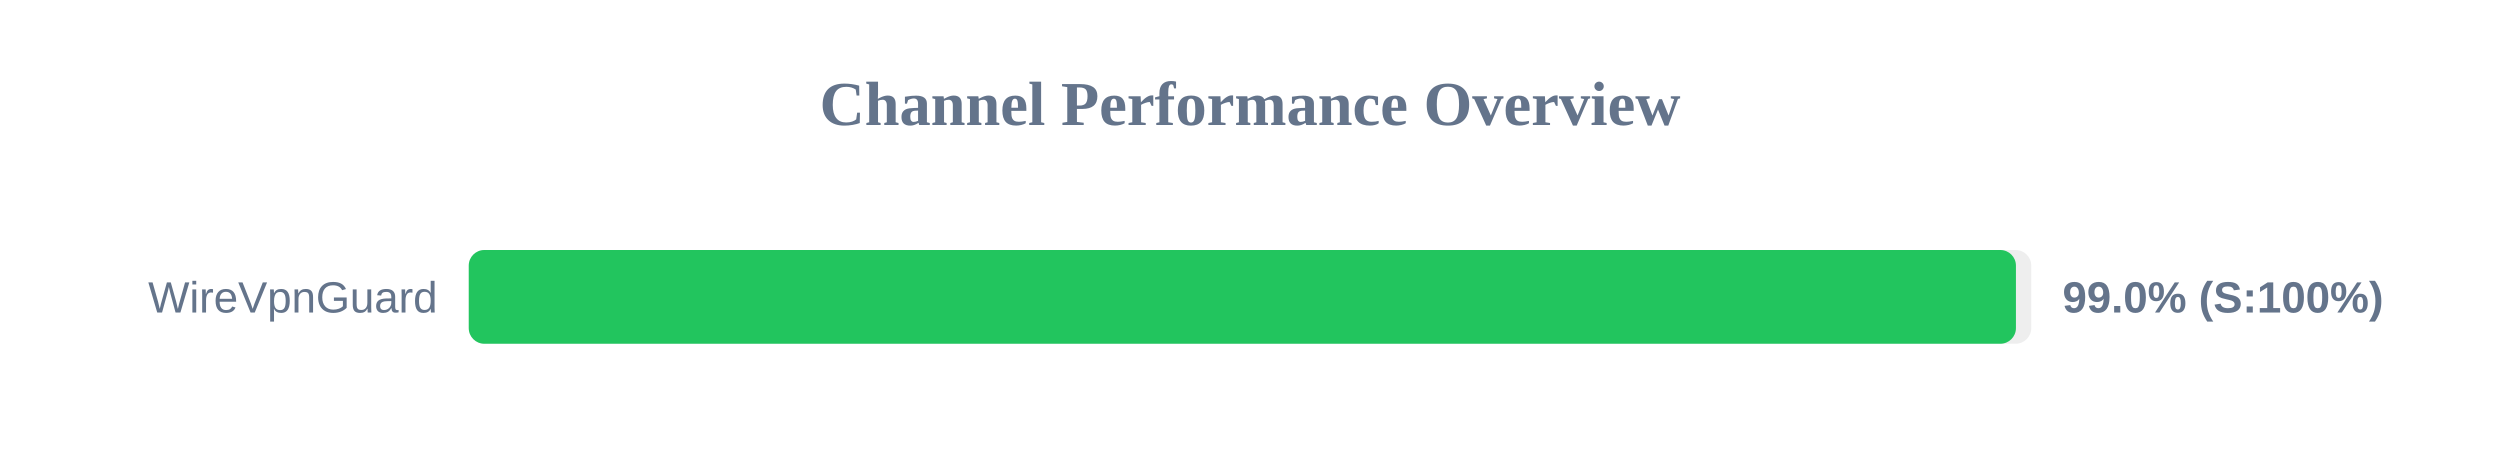
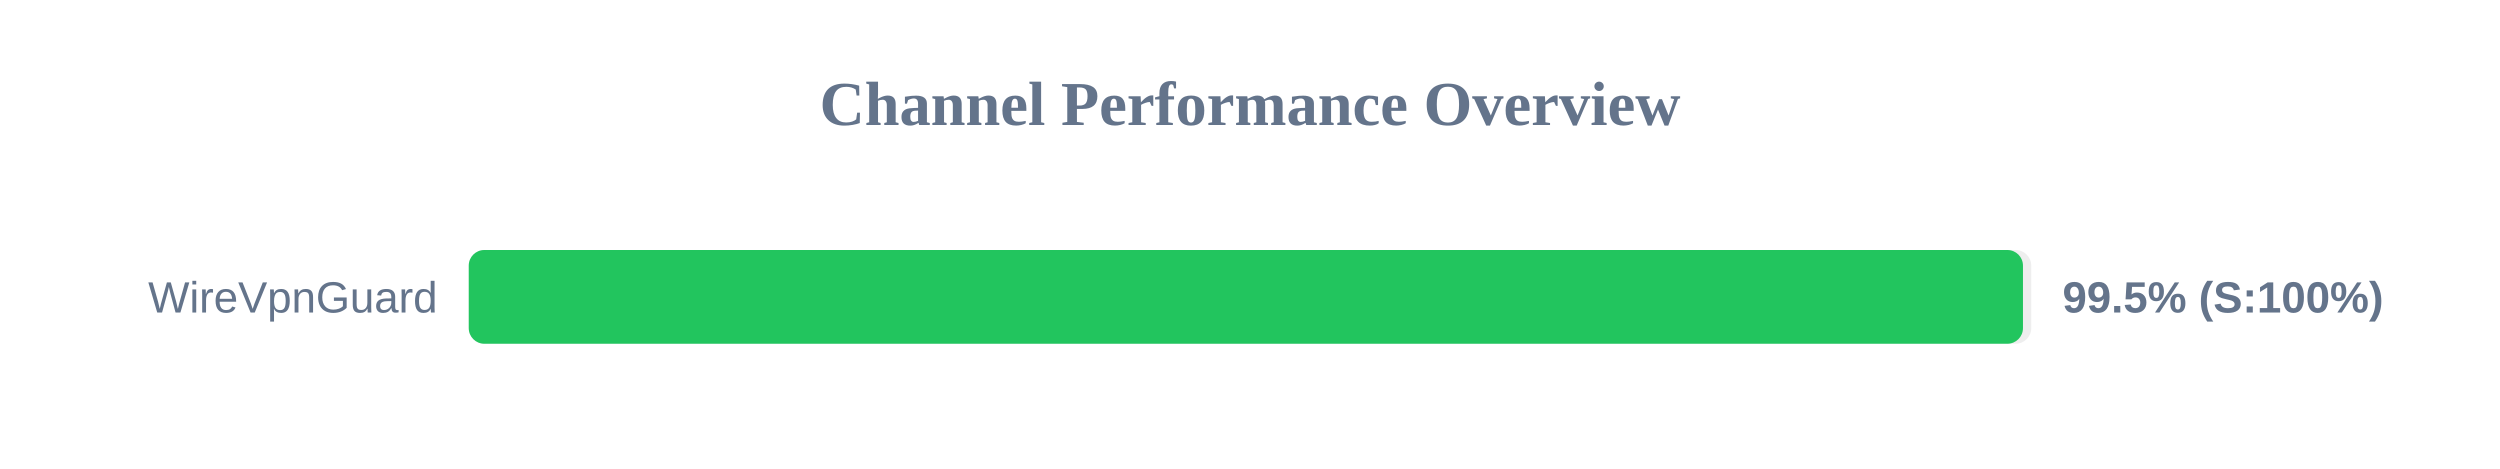
<svg xmlns="http://www.w3.org/2000/svg" width="800" height="150" version="1.1">
  <style>
        .row { font: 14px Arial; fill: #64748b; }
        .score { font: bold 14px Arial; fill: #64748b; }
    </style>
  <text x="400" y="40" text-anchor="middle" font-size="20px" font-weight="bold" fill="#64748b">Channel Performance Overview</text>
  <rect x="150" y="80" width="500" height="30" fill="#eee" rx="5" />
-   <rect x="150" y="80" width="495.1" height="30" fill="#22c55e" rx="5" />
+   <rect x="150" y="80" width="497.35" height="30" fill="#22c55e" rx="5" />
  <text x="140" y="100" text-anchor="end" class="row">WireVpnGuard</text>
-   <text x="660" y="100" text-anchor="start" class="score">99.0% (S:100%)</text>
+   <text x="660" y="100" text-anchor="start" class="score">99.5% (S:100%)</text>
</svg>
